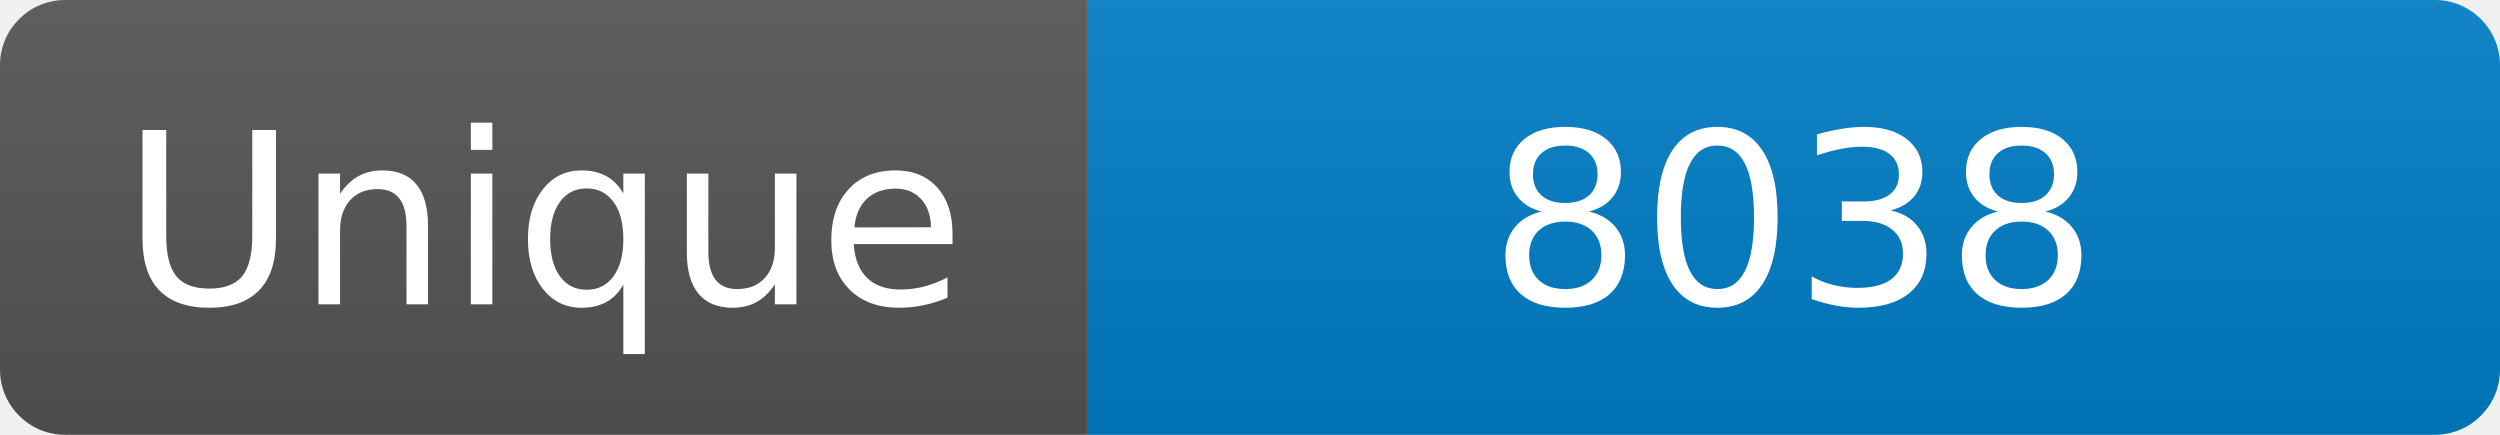
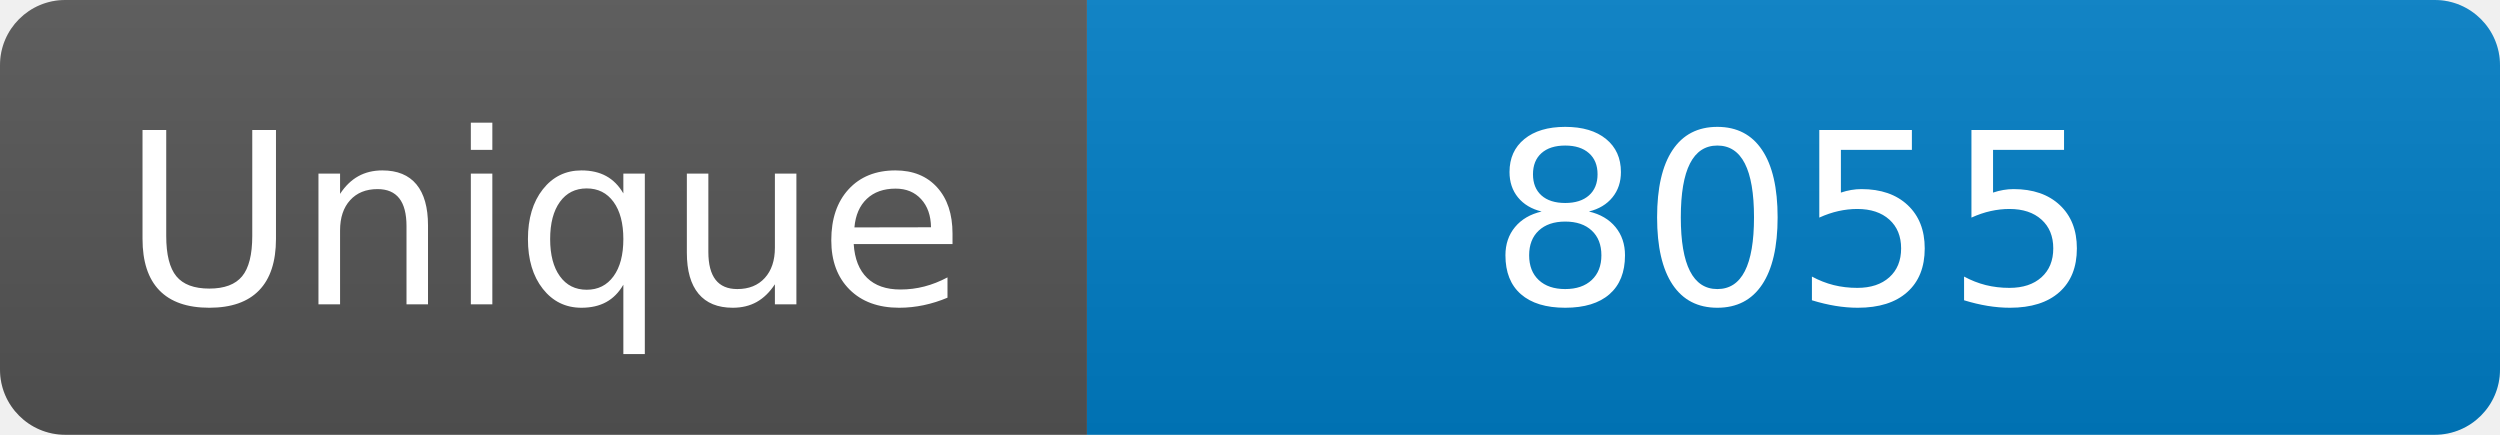
<svg xmlns="http://www.w3.org/2000/svg" width="115" height="20" role="img" aria-label="Maintained?: yes">
  <linearGradient id="s" x2="0" y2="100%">
    <stop offset="0" stop-color="#bbb" stop-opacity=".1" />
    <stop offset="1" stop-opacity=".1" />
  </linearGradient>
  <clipPath id="r">
    <rect width="115" height="20" rx="3" fill="#fff" />
  </clipPath>
  <g clip-path="url(#r)">
    <rect width="50" height="20" fill="#555" />
    <rect x="50" width="160" height="20" fill="#007ec6" />
    <rect width="115" height="20" fill="url(#s)" />
  </g>
  <g fill="#fff" text-anchor="middle" font-family="Verdana,Geneva,DejaVu Sans,sans-serif" font-size="110">
    <text x="250" y="140" transform="scale(.1)" fill="#fff">Unique</text>
-     <text x="825" y="140" transform="scale(.1)" fill="#fff">8038</text>
+     <text x="825" y="140" transform="scale(.1)" fill="#fff">8055</text>
  </g>
</svg>
